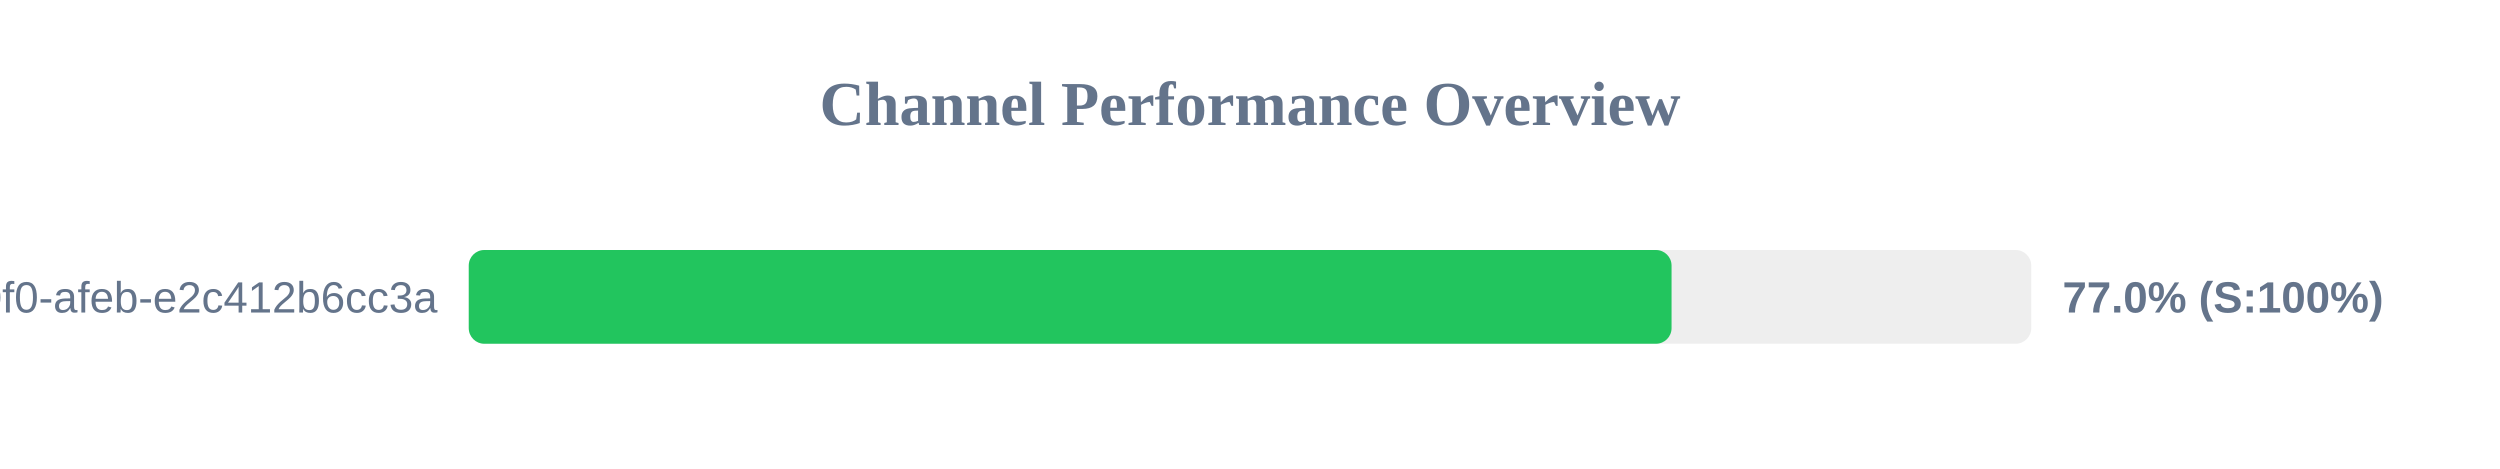
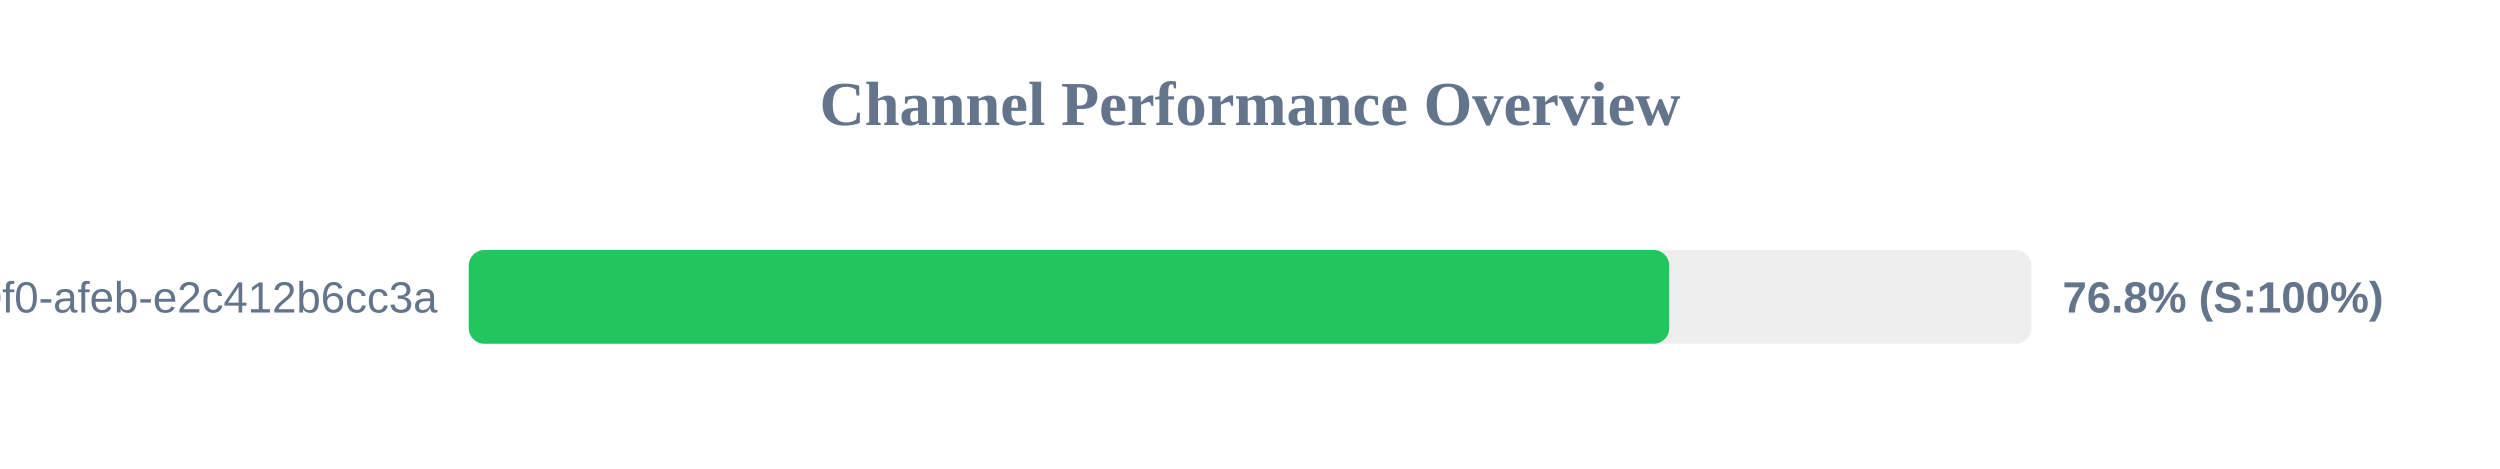
<svg xmlns="http://www.w3.org/2000/svg" width="800" height="150" version="1.1">
  <style>
        .row { font: 14px Arial; fill: #64748b; }
        .score { font: bold 14px Arial; fill: #64748b; }
    </style>
  <text x="400" y="40" text-anchor="middle" font-size="20px" font-weight="bold" fill="#64748b">Channel Performance Overview</text>
  <rect x="150" y="80" width="500" height="30" fill="#eee" rx="5" />
-   <rect x="150" y="80" width="384.9" height="30" fill="#22c55e" rx="5" />
+   <rect x="150" y="80" width="384.15" height="30" fill="#22c55e" rx="5" />
  <text x="140" y="100" text-anchor="end" class="row">?uuid=c6e02cd8-ce11-40f0-afeb-e2c412b6cc3a</text>
-   <text x="660" y="100" text-anchor="start" class="score">77.0% (S:100%)</text>
+   <text x="660" y="100" text-anchor="start" class="score">76.8% (S:100%)</text>
</svg>
